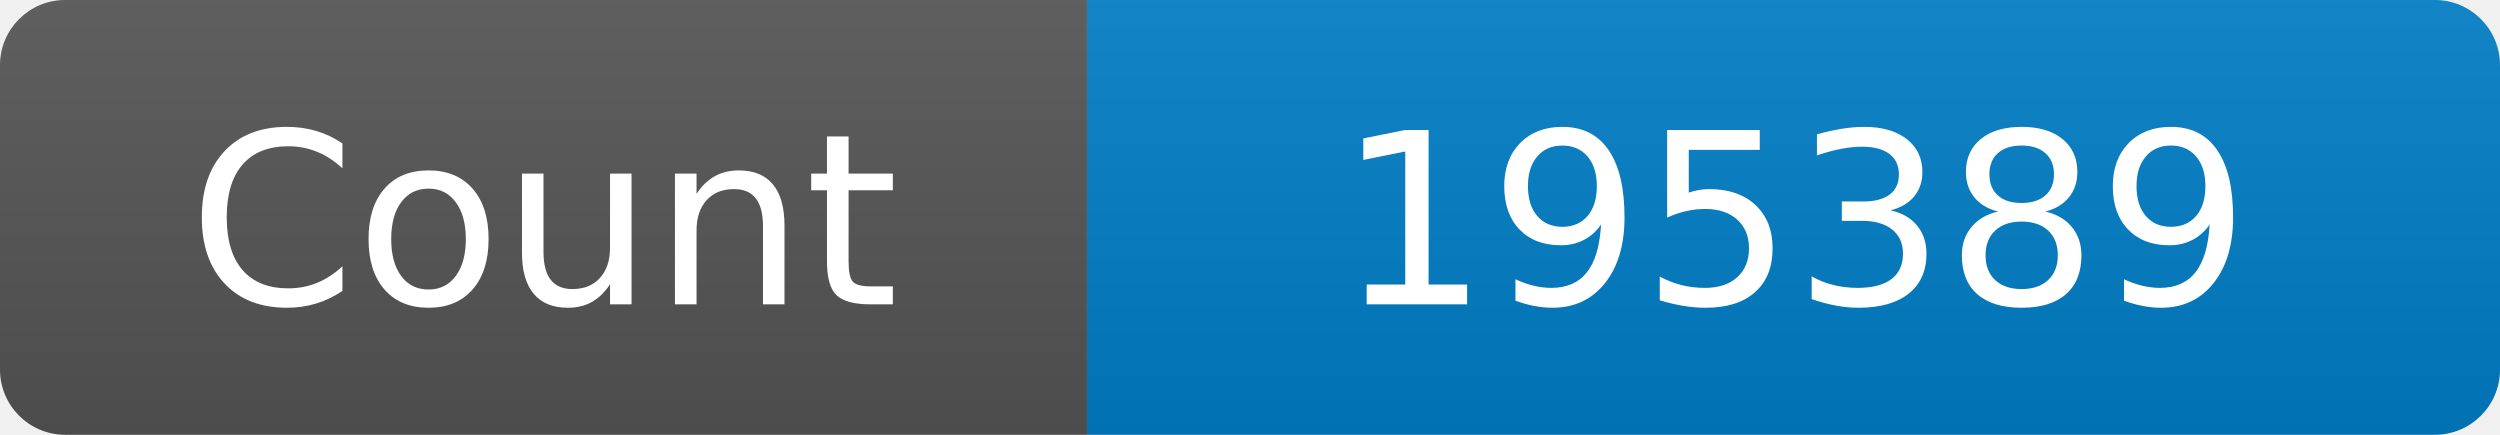
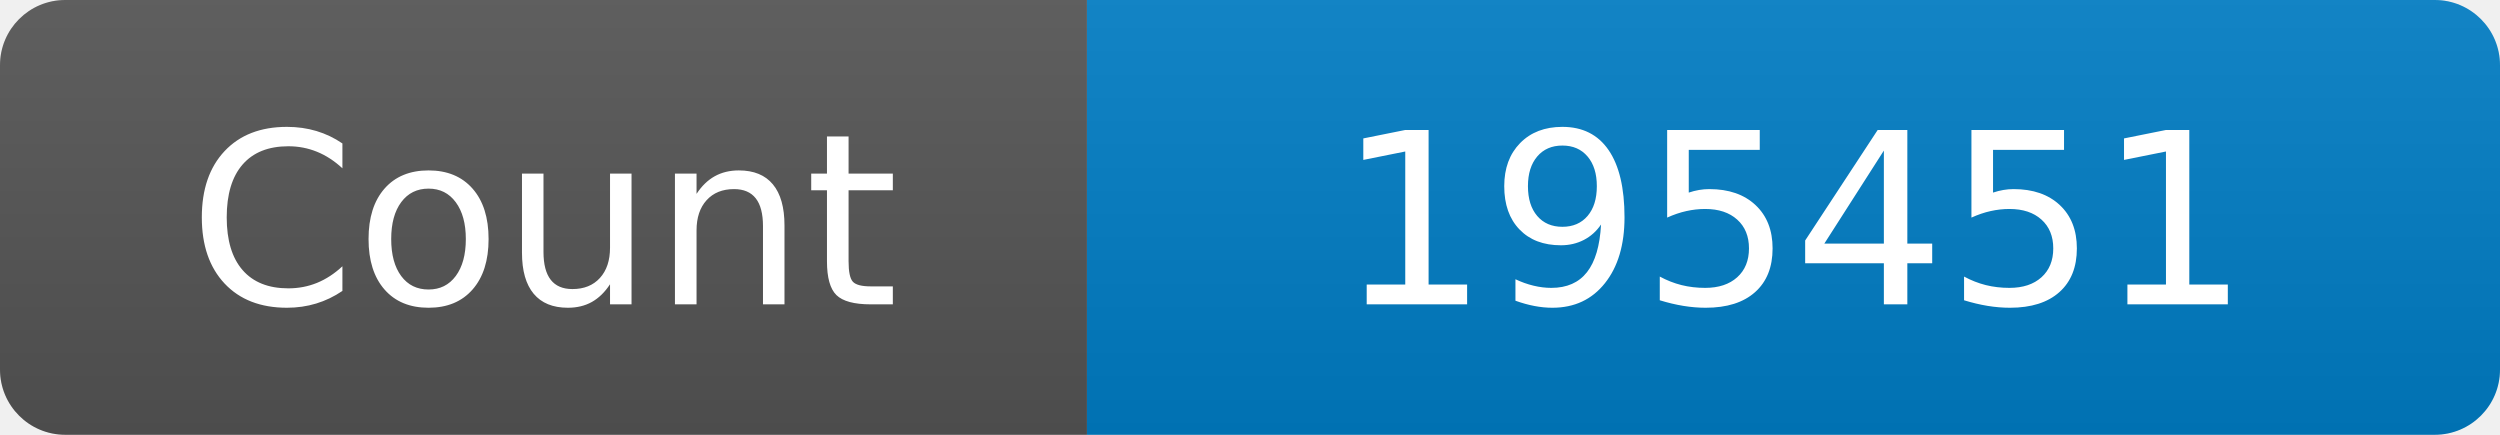
<svg xmlns="http://www.w3.org/2000/svg" width="115" height="20" role="img" aria-label="Maintained?: yes">
  <linearGradient id="s" x2="0" y2="100%">
    <stop offset="0" stop-color="#bbb" stop-opacity=".1" />
    <stop offset="1" stop-opacity=".1" />
  </linearGradient>
  <clipPath id="r">
    <rect width="115" height="20" rx="3" fill="#fff" />
  </clipPath>
  <g clip-path="url(#r)">
    <rect width="50" height="20" fill="#555" />
    <rect x="50" width="160" height="20" fill="#007ec6" />
    <rect width="115" height="20" fill="url(#s)" />
  </g>
  <g fill="#fff" text-anchor="middle" font-family="Verdana,Geneva,DejaVu Sans,sans-serif" font-size="110">
    <text x="250" y="140" transform="scale(.1)" fill="#fff">Count</text>
-     <text x="825" y="140" transform="scale(.1)" fill="#fff">195389</text>
+     <text x="825" y="140" transform="scale(.1)" fill="#fff">195451</text>
  </g>
</svg>
